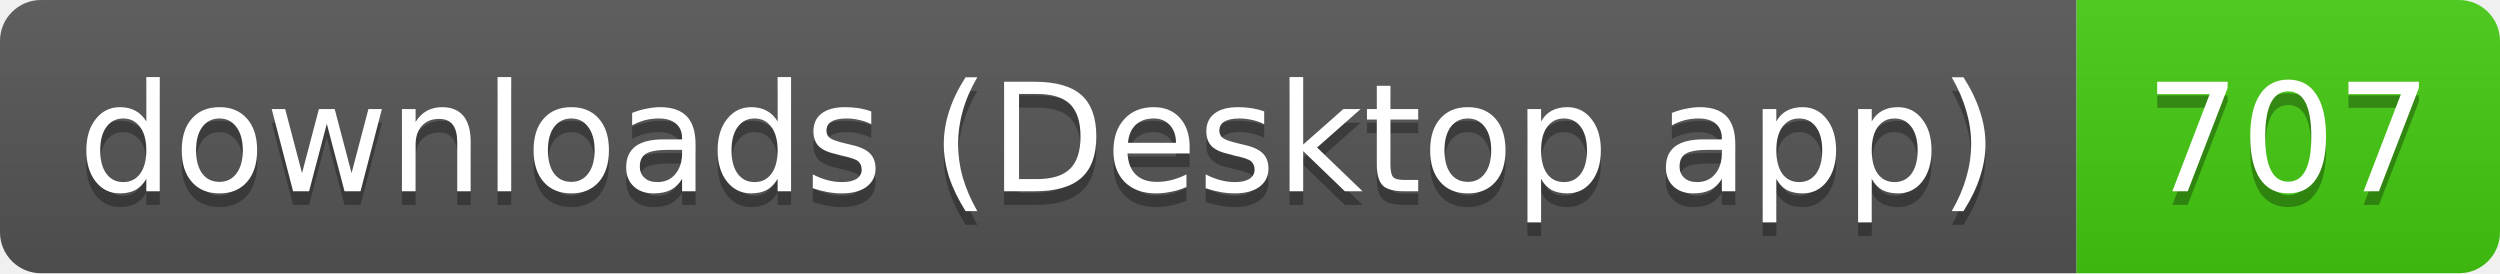
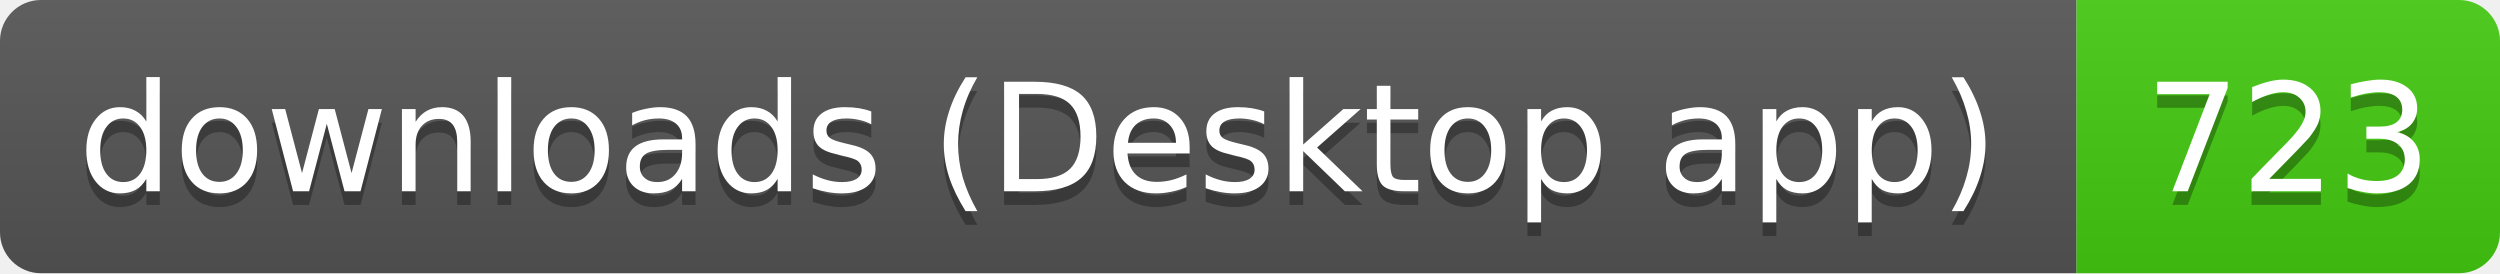
- <svg xmlns="http://www.w3.org/2000/svg" width="183" height="20" role="img" aria-label="downloads (Desktop app): 707">
+ <svg xmlns="http://www.w3.org/2000/svg" width="183" height="20" role="img" aria-label="downloads (Desktop app): 723">
  <linearGradient id="s" x2="0" y2="100%">
    <stop offset="0" stop-color="#bbb" stop-opacity=".1" />
    <stop offset="1" stop-opacity=".1" />
  </linearGradient>
  <clipPath id="r">
    <rect width="183" height="20" rx="3" fill="#fff" />
  </clipPath>
  <g clip-path="url(#r)">
    <rect width="152" height="20" fill="#555" />
    <rect x="152" width="31" height="20" fill="#4c1" />
    <rect width="183" height="20" fill="url(#s)" />
  </g>
  <g fill="#fff" text-anchor="middle" font-family="Verdana,Geneva,DejaVu Sans,sans-serif" text-rendering="geometricPrecision" font-size="11">
    <text aria-hidden="true" x="76" y="15" fill="#010101" fill-opacity=".3" textLength="141.5">downloads (Desktop app)</text>
-     <text aria-hidden="true" x="167.5" y="15" fill="#010101" fill-opacity=".3" textLength="21">707</text>
+     <text aria-hidden="true" x="167.5" y="15" fill="#010101" fill-opacity=".3" textLength="21">723</text>
    <text x="76" y="14" textLength="141.5">downloads (Desktop app)</text>
-     <text x="167.5" y="14" textLength="21">707</text>
+     <text x="167.5" y="14" textLength="21">723</text>
  </g>
</svg>
